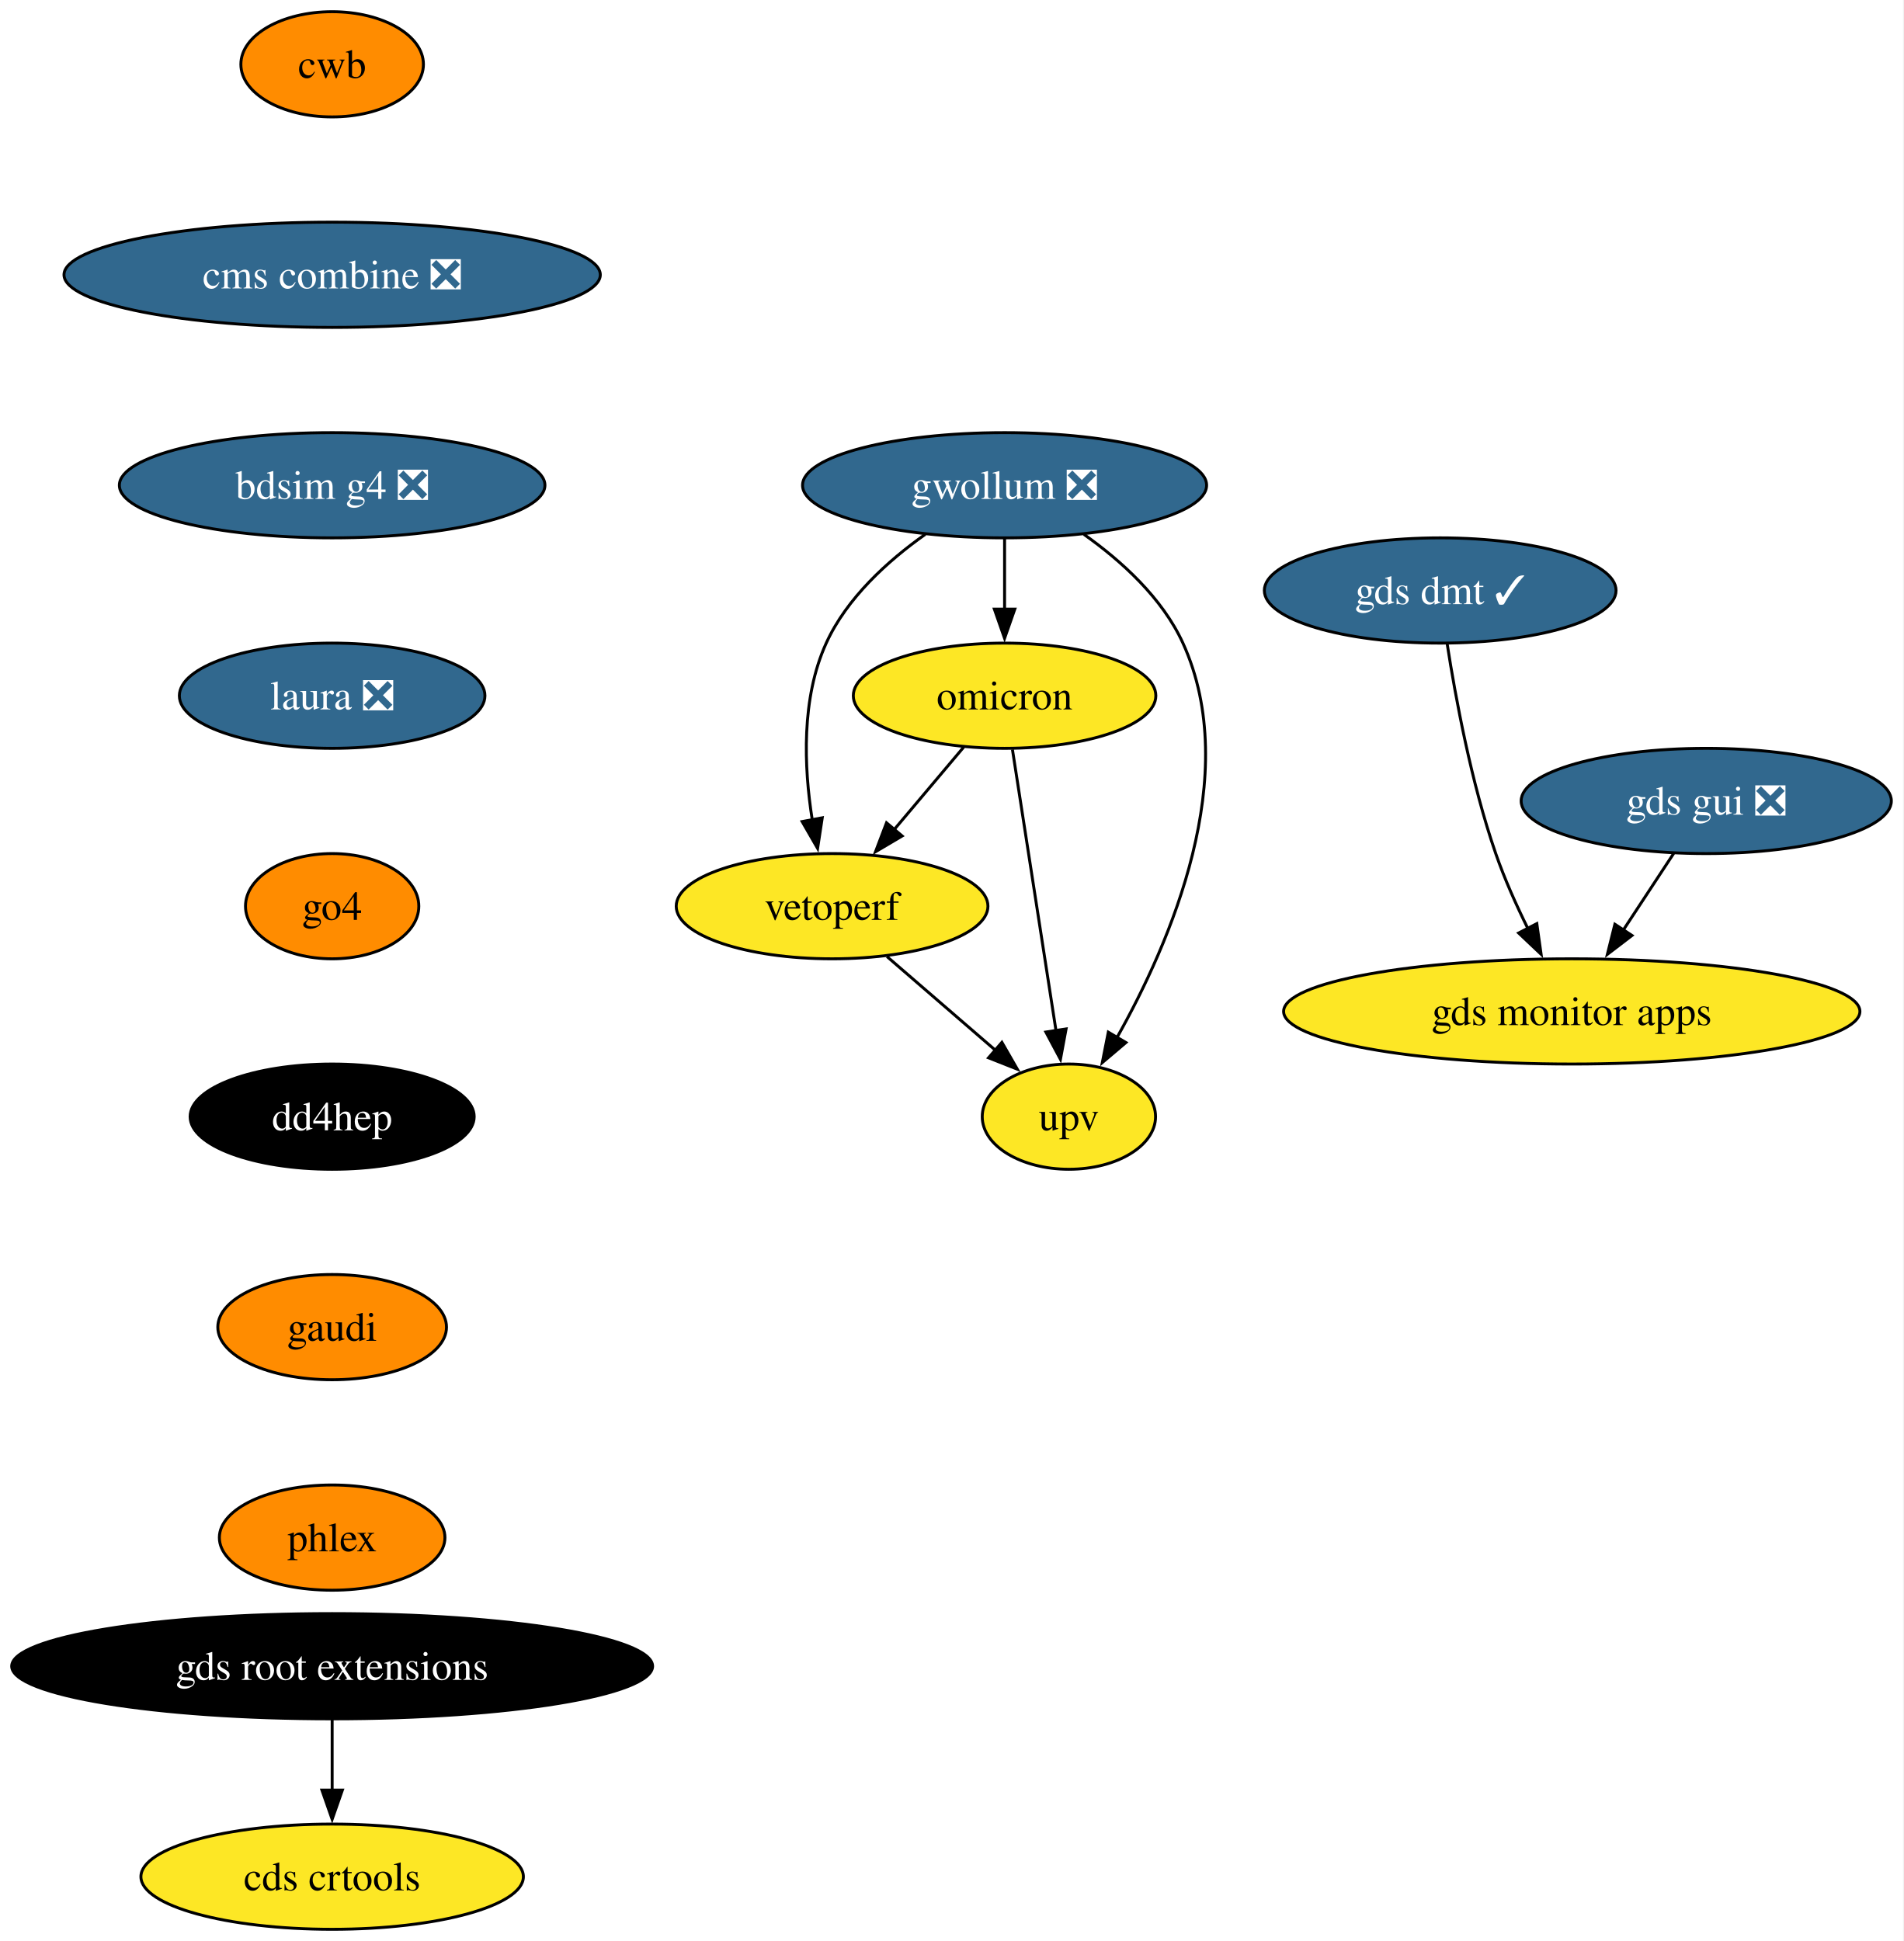
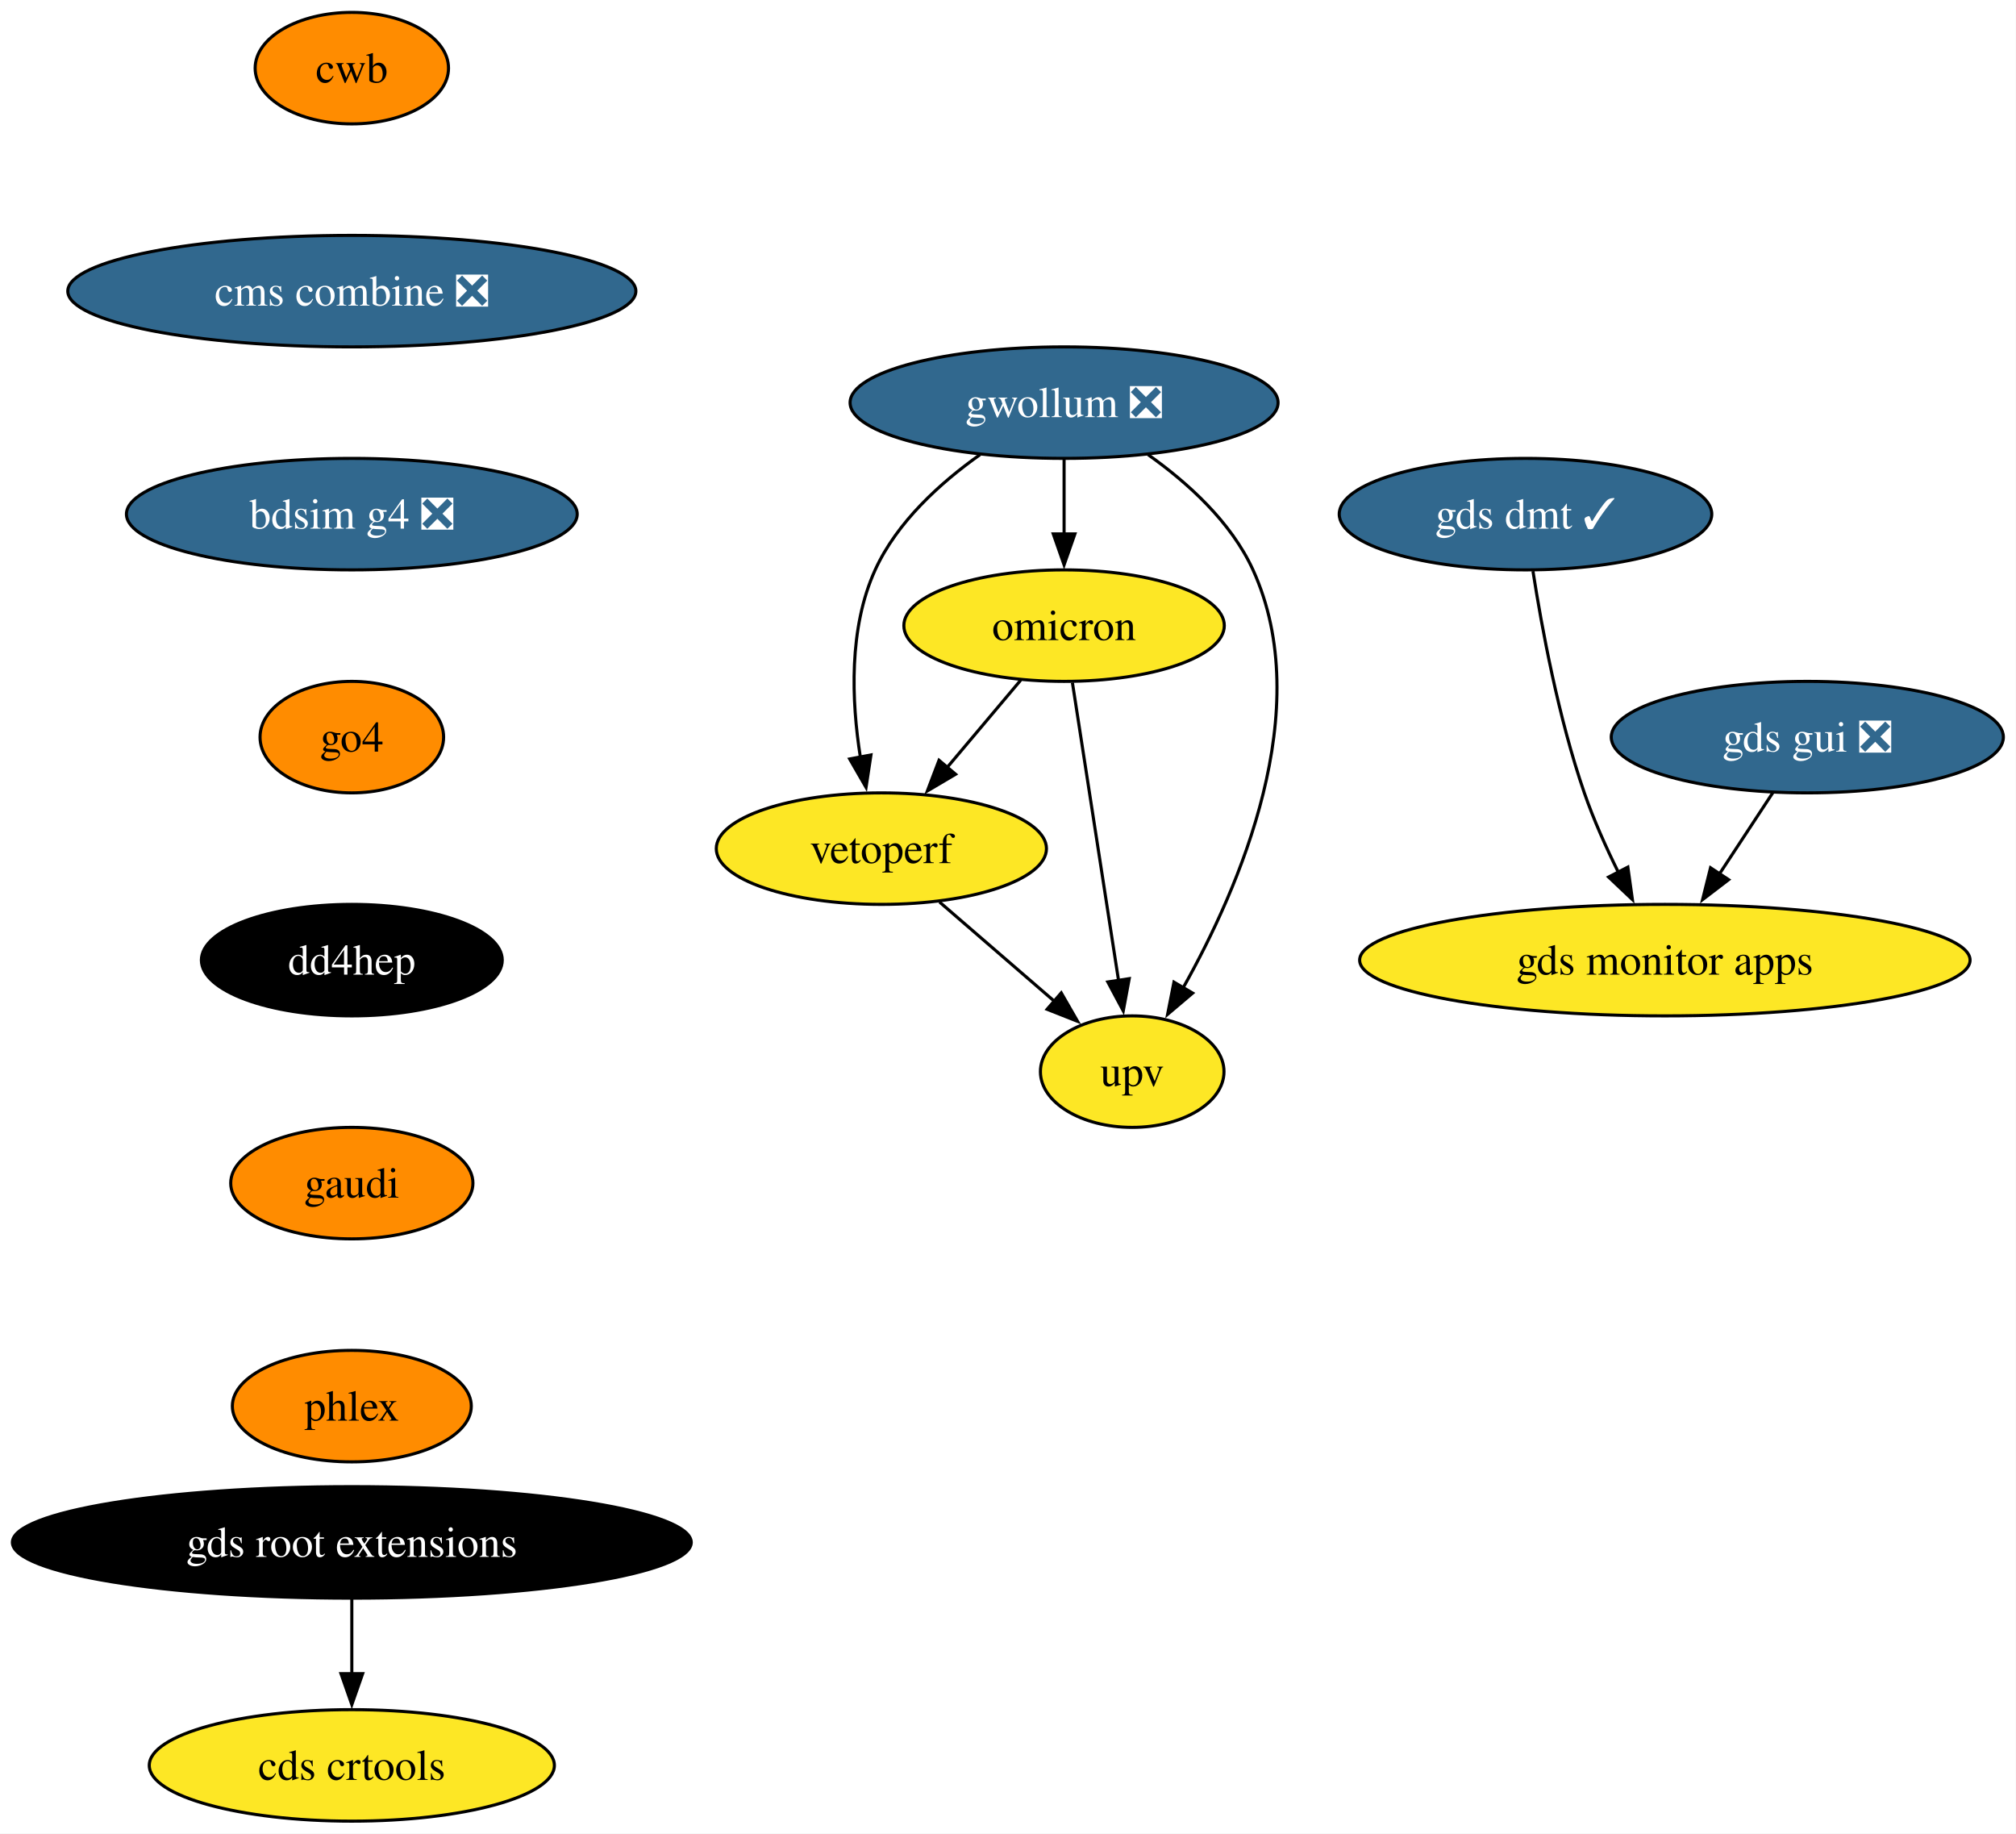
- <svg xmlns="http://www.w3.org/2000/svg" xmlns:xlink="http://www.w3.org/1999/xlink" width="651pt" height="664pt" viewBox="0.00 0.00 651.00 664.00">
-   <g id="graph0" class="graph" transform="scale(1 1) rotate(0) translate(4 660)">
-     <polygon fill="white" stroke="none" points="-4,4 -4,-660 646.92,-660 646.92,4 -4,4" />
+ <svg xmlns="http://www.w3.org/2000/svg" xmlns:xlink="http://www.w3.org/1999/xlink" width="651pt" height="592pt" viewBox="0.00 0.00 651.00 592.00">
+   <g id="graph0" class="graph" transform="scale(1 1) rotate(0) translate(4 588)">
+     <polygon fill="white" stroke="none" points="-4,4 -4,-588 646.92,-588 646.92,4 -4,4" />
    <g id="node1" class="node">
      <g id="a_node1">
        <a xlink:href="https://github.com/conda-forge/gwollum-feedstock/pull/79" xlink:title="gwollum ❎">
-           <ellipse fill="#31688e" stroke="black" cx="339.61" cy="-494" rx="69.1" ry="18" />
-           <text xml:space="preserve" text-anchor="middle" x="339.61" y="-489.32" font-family="Times,serif" font-size="14.00" fill="white">gwollum ❎</text>
+           <ellipse fill="#31688e" stroke="black" cx="339.61" cy="-458" rx="69.1" ry="18" />
+           <text xml:space="preserve" text-anchor="middle" x="339.61" y="-453.32" font-family="Times,serif" font-size="14.00" fill="white">gwollum ❎</text>
        </a>
      </g>
    </g>
    <g id="node2" class="node">
      <g id="a_node2">
        <a xlink:href="https://github.com/conda-forge/omicron-feedstock" xlink:title="omicron">
-           <ellipse fill="#fde725" stroke="black" cx="339.61" cy="-422" rx="51.74" ry="18" />
-           <text xml:space="preserve" text-anchor="middle" x="339.61" y="-417.32" font-family="Times,serif" font-size="14.00">omicron</text>
+           <ellipse fill="#fde725" stroke="black" cx="339.61" cy="-386" rx="51.74" ry="18" />
+           <text xml:space="preserve" text-anchor="middle" x="339.61" y="-381.32" font-family="Times,serif" font-size="14.00">omicron</text>
        </a>
      </g>
    </g>
    <g id="edge1" class="edge">
-       <path fill="none" stroke="black" d="M339.61,-475.7C339.61,-468.41 339.61,-459.73 339.61,-451.54" />
-       <polygon fill="black" stroke="black" points="343.11,-451.62 339.61,-441.62 336.11,-451.62 343.11,-451.62" />
+       <path fill="none" stroke="black" d="M339.61,-439.7C339.61,-432.41 339.61,-423.73 339.61,-415.54" />
+       <polygon fill="black" stroke="black" points="343.11,-415.62 339.61,-405.62 336.11,-415.62 343.11,-415.62" />
    </g>
    <g id="node3" class="node">
      <g id="a_node3">
        <a xlink:href="https://github.com/conda-forge/vetoperf-feedstock" xlink:title="vetoperf">
-           <ellipse fill="#fde725" stroke="black" cx="280.61" cy="-350" rx="53.31" ry="18" />
-           <text xml:space="preserve" text-anchor="middle" x="280.61" y="-345.32" font-family="Times,serif" font-size="14.00">vetoperf</text>
+           <ellipse fill="#fde725" stroke="black" cx="280.61" cy="-314" rx="53.31" ry="18" />
+           <text xml:space="preserve" text-anchor="middle" x="280.61" y="-309.32" font-family="Times,serif" font-size="14.00">vetoperf</text>
        </a>
      </g>
    </g>
    <g id="edge2" class="edge">
-       <path fill="none" stroke="black" d="M312.48,-477.21C299.66,-468.13 285.65,-455.45 278.61,-440 270.02,-421.17 270.96,-397.69 273.82,-379.58" />
-       <polygon fill="black" stroke="black" points="277.25,-380.25 275.66,-369.77 270.37,-378.95 277.25,-380.25" />
+       <path fill="none" stroke="black" d="M312.48,-441.21C299.66,-432.13 285.65,-419.45 278.61,-404 270.02,-385.17 270.96,-361.69 273.82,-343.58" />
+       <polygon fill="black" stroke="black" points="277.25,-344.25 275.66,-333.77 270.37,-342.95 277.25,-344.25" />
    </g>
    <g id="node4" class="node">
      <g id="a_node4">
        <a xlink:href="https://github.com/conda-forge/upv-feedstock" xlink:title="upv">
-           <ellipse fill="#fde725" stroke="black" cx="361.61" cy="-278" rx="29.64" ry="18" />
-           <text xml:space="preserve" text-anchor="middle" x="361.61" y="-273.32" font-family="Times,serif" font-size="14.00">upv</text>
+           <ellipse fill="#fde725" stroke="black" cx="361.61" cy="-242" rx="29.64" ry="18" />
+           <text xml:space="preserve" text-anchor="middle" x="361.61" y="-237.32" font-family="Times,serif" font-size="14.00">upv</text>
        </a>
      </g>
    </g>
    <g id="edge3" class="edge">
-       <path fill="none" stroke="black" d="M366.73,-477.21C379.55,-468.13 393.56,-455.45 400.61,-440 421.17,-394.9 396.37,-337.55 377.96,-304.89" />
-       <polygon fill="black" stroke="black" points="381.12,-303.36 373.04,-296.51 375.09,-306.9 381.12,-303.36" />
+       <path fill="none" stroke="black" d="M366.73,-441.21C379.55,-432.13 393.56,-419.45 400.61,-404 421.17,-358.9 396.37,-301.55 377.96,-268.89" />
+       <polygon fill="black" stroke="black" points="381.12,-267.36 373.04,-260.51 375.09,-270.9 381.12,-267.36" />
    </g>
    <g id="edge4" class="edge">
-       <path fill="none" stroke="black" d="M325.62,-404.41C318.5,-395.95 309.68,-385.49 301.74,-376.08" />
-       <polygon fill="black" stroke="black" points="304.58,-374.02 295.46,-368.63 299.23,-378.53 304.58,-374.02" />
+       <path fill="none" stroke="black" d="M325.62,-368.41C318.5,-359.95 309.68,-349.49 301.74,-340.08" />
+       <polygon fill="black" stroke="black" points="304.58,-338.02 295.46,-332.63 299.23,-342.53 304.58,-338.02" />
    </g>
    <g id="edge5" class="edge">
-       <path fill="none" stroke="black" d="M342.3,-403.59C346.02,-379.61 352.75,-336.14 357.2,-307.42" />
-       <polygon fill="black" stroke="black" points="360.65,-308.02 358.72,-297.61 353.73,-306.95 360.65,-308.02" />
+       <path fill="none" stroke="black" d="M342.3,-367.59C346.02,-343.61 352.75,-300.14 357.2,-271.42" />
+       <polygon fill="black" stroke="black" points="360.65,-272.02 358.72,-261.61 353.73,-270.95 360.65,-272.02" />
    </g>
    <g id="edge6" class="edge">
-       <path fill="none" stroke="black" d="M299.39,-332.76C310.42,-323.24 324.49,-311.08 336.46,-300.73" />
-       <polygon fill="black" stroke="black" points="338.69,-303.43 343.97,-294.24 334.12,-298.13 338.69,-303.43" />
+       <path fill="none" stroke="black" d="M299.39,-296.76C310.42,-287.24 324.49,-275.08 336.46,-264.73" />
+       <polygon fill="black" stroke="black" points="338.69,-267.43 343.97,-258.24 334.12,-262.13 338.69,-267.43" />
    </g>
    <g id="node5" class="node">
      <g id="a_node5">
        <a xlink:href="https://github.com/conda-forge/gds-root-extensions-feedstock" xlink:title="gds root extensions">
          <ellipse fill="#000000" stroke="black" cx="109.61" cy="-90" rx="109.61" ry="18" />
          <text xml:space="preserve" text-anchor="middle" x="109.61" y="-85.33" font-family="Times,serif" font-size="14.00" fill="white">gds root extensions</text>
        </a>
      </g>
    </g>
    <g id="node6" class="node">
      <g id="a_node6">
        <a xlink:href="https://github.com/conda-forge/cds-crtools-feedstock" xlink:title="cds crtools">
          <ellipse fill="#fde725" stroke="black" cx="109.61" cy="-18" rx="65.41" ry="18" />
          <text xml:space="preserve" text-anchor="middle" x="109.61" y="-13.32" font-family="Times,serif" font-size="14.00">cds crtools</text>
        </a>
      </g>
    </g>
    <g id="edge7" class="edge">
      <path fill="none" stroke="black" d="M109.61,-71.7C109.61,-64.41 109.61,-55.73 109.61,-47.54" />
      <polygon fill="black" stroke="black" points="113.11,-47.62 109.61,-37.62 106.11,-47.62 113.11,-47.62" />
    </g>
    <g id="node7" class="node">
      <g id="a_node7">
        <a xlink:href="https://github.com/conda-forge/gds-gui-feedstock/pull/33" xlink:title="gds gui ❎">
-           <ellipse fill="#31688e" stroke="black" cx="579.61" cy="-386" rx="63.31" ry="18" />
-           <text xml:space="preserve" text-anchor="middle" x="579.61" y="-381.32" font-family="Times,serif" font-size="14.00" fill="white">gds gui ❎</text>
+           <ellipse fill="#31688e" stroke="black" cx="579.61" cy="-350" rx="63.31" ry="18" />
+           <text xml:space="preserve" text-anchor="middle" x="579.61" y="-345.32" font-family="Times,serif" font-size="14.00" fill="white">gds gui ❎</text>
        </a>
      </g>
    </g>
    <g id="node8" class="node">
      <g id="a_node8">
        <a xlink:href="https://github.com/conda-forge/gds-monitor-apps-feedstock" xlink:title="gds monitor apps">
-           <ellipse fill="#fde725" stroke="black" cx="533.61" cy="-314" rx="98.56" ry="18" />
-           <text xml:space="preserve" text-anchor="middle" x="533.61" y="-309.32" font-family="Times,serif" font-size="14.00">gds monitor apps</text>
+           <ellipse fill="#fde725" stroke="black" cx="533.61" cy="-278" rx="98.56" ry="18" />
+           <text xml:space="preserve" text-anchor="middle" x="533.61" y="-273.32" font-family="Times,serif" font-size="14.00">gds monitor apps</text>
        </a>
      </g>
    </g>
    <g id="edge8" class="edge">
-       <path fill="none" stroke="black" d="M568.47,-368.05C563.29,-360.18 557.01,-350.62 551.21,-341.79" />
-       <polygon fill="black" stroke="black" points="554.21,-339.98 545.79,-333.54 548.36,-343.82 554.21,-339.98" />
+       <path fill="none" stroke="black" d="M568.47,-332.05C563.29,-324.18 557.01,-314.62 551.21,-305.79" />
+       <polygon fill="black" stroke="black" points="554.21,-303.98 545.79,-297.54 548.36,-307.82 554.21,-303.98" />
    </g>
    <g id="node9" class="node">
      <g id="a_node9">
        <a xlink:href="https://github.com/conda-forge/cwb-feedstock" xlink:title="cwb">
-           <ellipse fill="#ff8c00" stroke="black" cx="109.61" cy="-638" rx="31.22" ry="18" />
-           <text xml:space="preserve" text-anchor="middle" x="109.61" y="-633.33" font-family="Times,serif" font-size="14.00">cwb</text>
+           <ellipse fill="#ff8c00" stroke="black" cx="109.61" cy="-566" rx="31.22" ry="18" />
+           <text xml:space="preserve" text-anchor="middle" x="109.61" y="-561.33" font-family="Times,serif" font-size="14.00">cwb</text>
        </a>
      </g>
    </g>
    <g id="node10" class="node">
      <g id="a_node10">
        <a xlink:href="https://github.com/conda-forge/cms-combine-feedstock/pull/41" xlink:title="cms combine ❎">
-           <ellipse fill="#31688e" stroke="black" cx="109.61" cy="-566" rx="91.72" ry="18" />
-           <text xml:space="preserve" text-anchor="middle" x="109.61" y="-561.33" font-family="Times,serif" font-size="14.00" fill="white">cms combine ❎</text>
+           <ellipse fill="#31688e" stroke="black" cx="109.61" cy="-494" rx="91.72" ry="18" />
+           <text xml:space="preserve" text-anchor="middle" x="109.61" y="-489.32" font-family="Times,serif" font-size="14.00" fill="white">cms combine ❎</text>
        </a>
      </g>
    </g>
    <g id="node12" class="node">
      <g id="a_node12">
        <a xlink:href="https://github.com/conda-forge/bdsim-g4-feedstock/pull/14" xlink:title="bdsim g4 ❎">
-           <ellipse fill="#31688e" stroke="black" cx="109.61" cy="-494" rx="72.78" ry="18" />
-           <text xml:space="preserve" text-anchor="middle" x="109.61" y="-489.32" font-family="Times,serif" font-size="14.00" fill="white">bdsim g4 ❎</text>
+           <ellipse fill="#31688e" stroke="black" cx="109.61" cy="-422" rx="72.78" ry="18" />
+           <text xml:space="preserve" text-anchor="middle" x="109.61" y="-417.32" font-family="Times,serif" font-size="14.00" fill="white">bdsim g4 ❎</text>
        </a>
      </g>
    </g>
    <g id="node11" class="node">
      <g id="a_node11">
        <a xlink:href="https://github.com/conda-forge/gds-dmt-feedstock/pull/18" xlink:title="gds dmt ✓">
-           <ellipse fill="#31688e" stroke="black" cx="488.61" cy="-458" rx="60.15" ry="18" />
-           <text xml:space="preserve" text-anchor="middle" x="488.61" y="-453.32" font-family="Times,serif" font-size="14.00" fill="white">gds dmt ✓</text>
+           <ellipse fill="#31688e" stroke="black" cx="488.61" cy="-422" rx="60.15" ry="18" />
+           <text xml:space="preserve" text-anchor="middle" x="488.61" y="-417.32" font-family="Times,serif" font-size="14.00" fill="white">gds dmt ✓</text>
        </a>
      </g>
    </g>
    <g id="edge10" class="edge">
-       <path fill="none" stroke="black" d="M491.02,-439.6C493.85,-421.4 499.23,-392.19 507.61,-368 510.59,-359.38 514.64,-350.35 518.66,-342.23" />
-       <polygon fill="black" stroke="black" points="521.66,-344.04 523.13,-333.55 515.44,-340.83 521.66,-344.04" />
+       <path fill="none" stroke="black" d="M491.02,-403.6C493.85,-385.4 499.23,-356.19 507.61,-332 510.59,-323.38 514.64,-314.35 518.66,-306.23" />
+       <polygon fill="black" stroke="black" points="521.66,-308.04 523.13,-297.55 515.44,-304.83 521.66,-308.04" />
    </g>
    <g id="node13" class="node">
      <g id="a_node13">
-         <a xlink:href="https://github.com/conda-forge/laura-feedstock/pull/10" xlink:title="laura ❎">
-           <ellipse fill="#31688e" stroke="black" cx="109.61" cy="-422" rx="52.26" ry="18" />
-           <text xml:space="preserve" text-anchor="middle" x="109.61" y="-417.32" font-family="Times,serif" font-size="14.00" fill="white">laura ❎</text>
-         </a>
-       </g>
-     </g>
-     <g id="node14" class="node">
-       <g id="a_node14">
        <a xlink:href="https://github.com/conda-forge/go4-feedstock" xlink:title="go4">
          <ellipse fill="#ff8c00" stroke="black" cx="109.61" cy="-350" rx="29.64" ry="18" />
          <text xml:space="preserve" text-anchor="middle" x="109.61" y="-345.32" font-family="Times,serif" font-size="14.00">go4</text>
        </a>
      </g>
    </g>
-     <g id="node15" class="node">
-       <g id="a_node15">
+     <g id="node14" class="node">
+       <g id="a_node14">
        <a xlink:href="https://github.com/conda-forge/dd4hep-feedstock" xlink:title="dd4hep">
          <ellipse fill="#000000" stroke="black" cx="109.61" cy="-278" rx="48.58" ry="18" />
          <text xml:space="preserve" text-anchor="middle" x="109.61" y="-273.32" font-family="Times,serif" font-size="14.00" fill="white">dd4hep</text>
        </a>
      </g>
    </g>
-     <g id="node16" class="node">
-       <g id="a_node16">
+     <g id="node15" class="node">
+       <g id="a_node15">
        <a xlink:href="https://github.com/conda-forge/gaudi-feedstock" xlink:title="gaudi">
          <ellipse fill="#ff8c00" stroke="black" cx="109.61" cy="-206" rx="39.11" ry="18" />
          <text xml:space="preserve" text-anchor="middle" x="109.61" y="-201.33" font-family="Times,serif" font-size="14.00">gaudi</text>
        </a>
      </g>
    </g>
-     <g id="node17" class="node">
-       <g id="a_node17">
+     <g id="node16" class="node">
+       <g id="a_node16">
        <a xlink:href="https://github.com/conda-forge/phlex-feedstock" xlink:title="phlex">
          <ellipse fill="#ff8c00" stroke="black" cx="109.61" cy="-134" rx="38.58" ry="18" />
          <text xml:space="preserve" text-anchor="middle" x="109.61" y="-129.32" font-family="Times,serif" font-size="14.00">phlex</text>
        </a>
      </g>
    </g>
  </g>
</svg>
